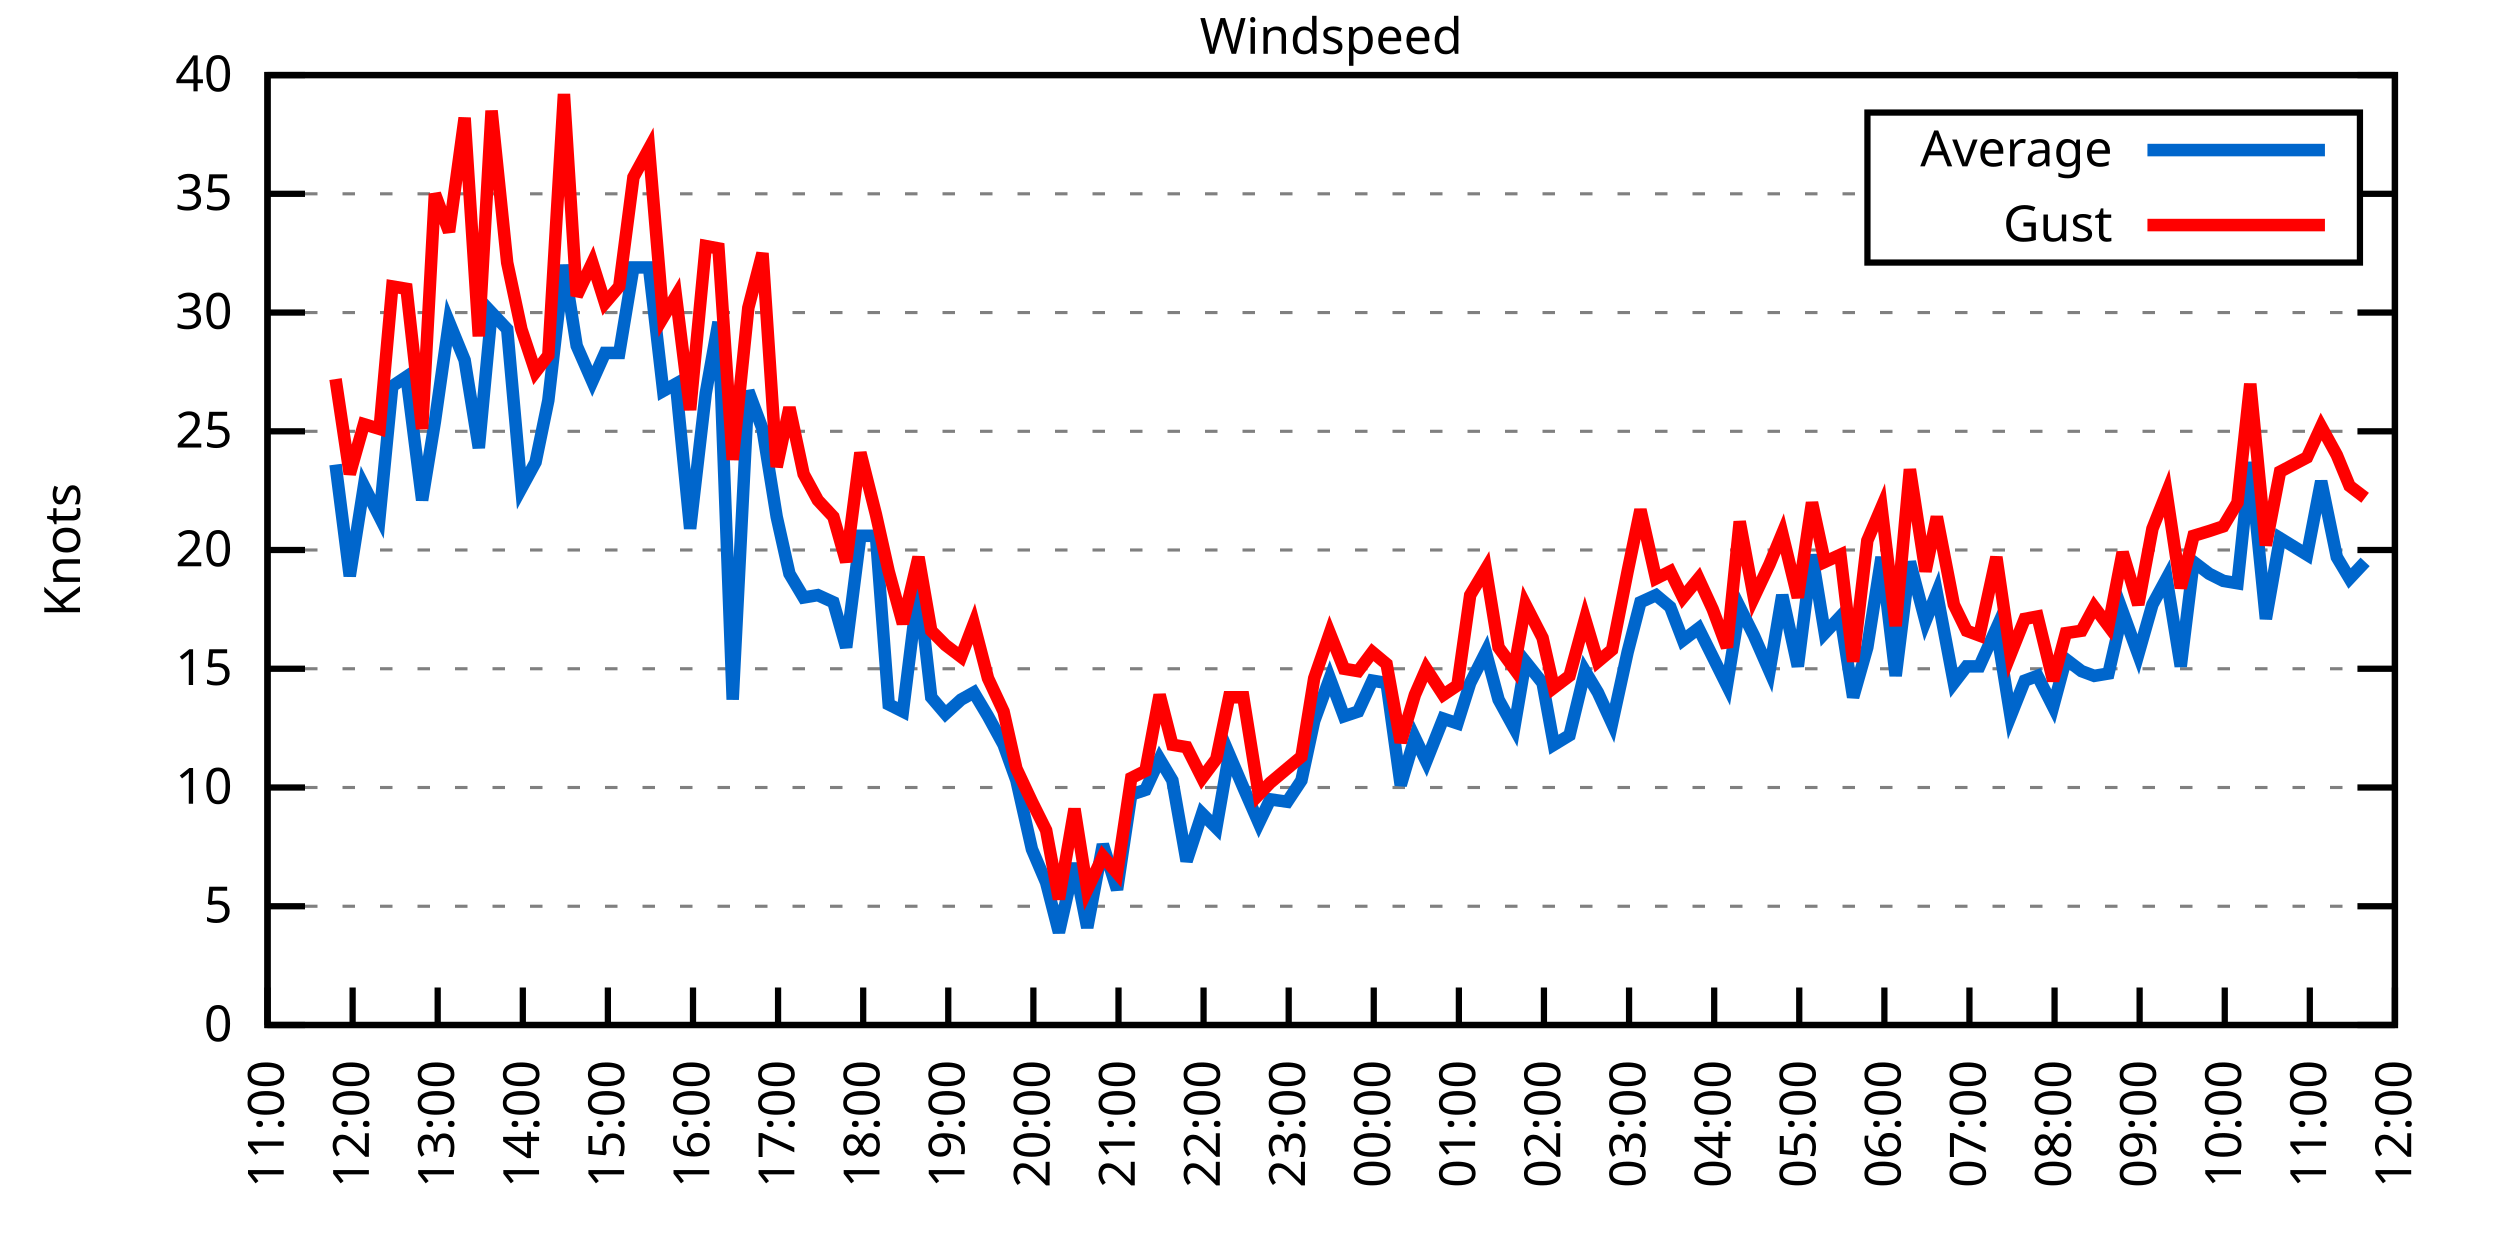
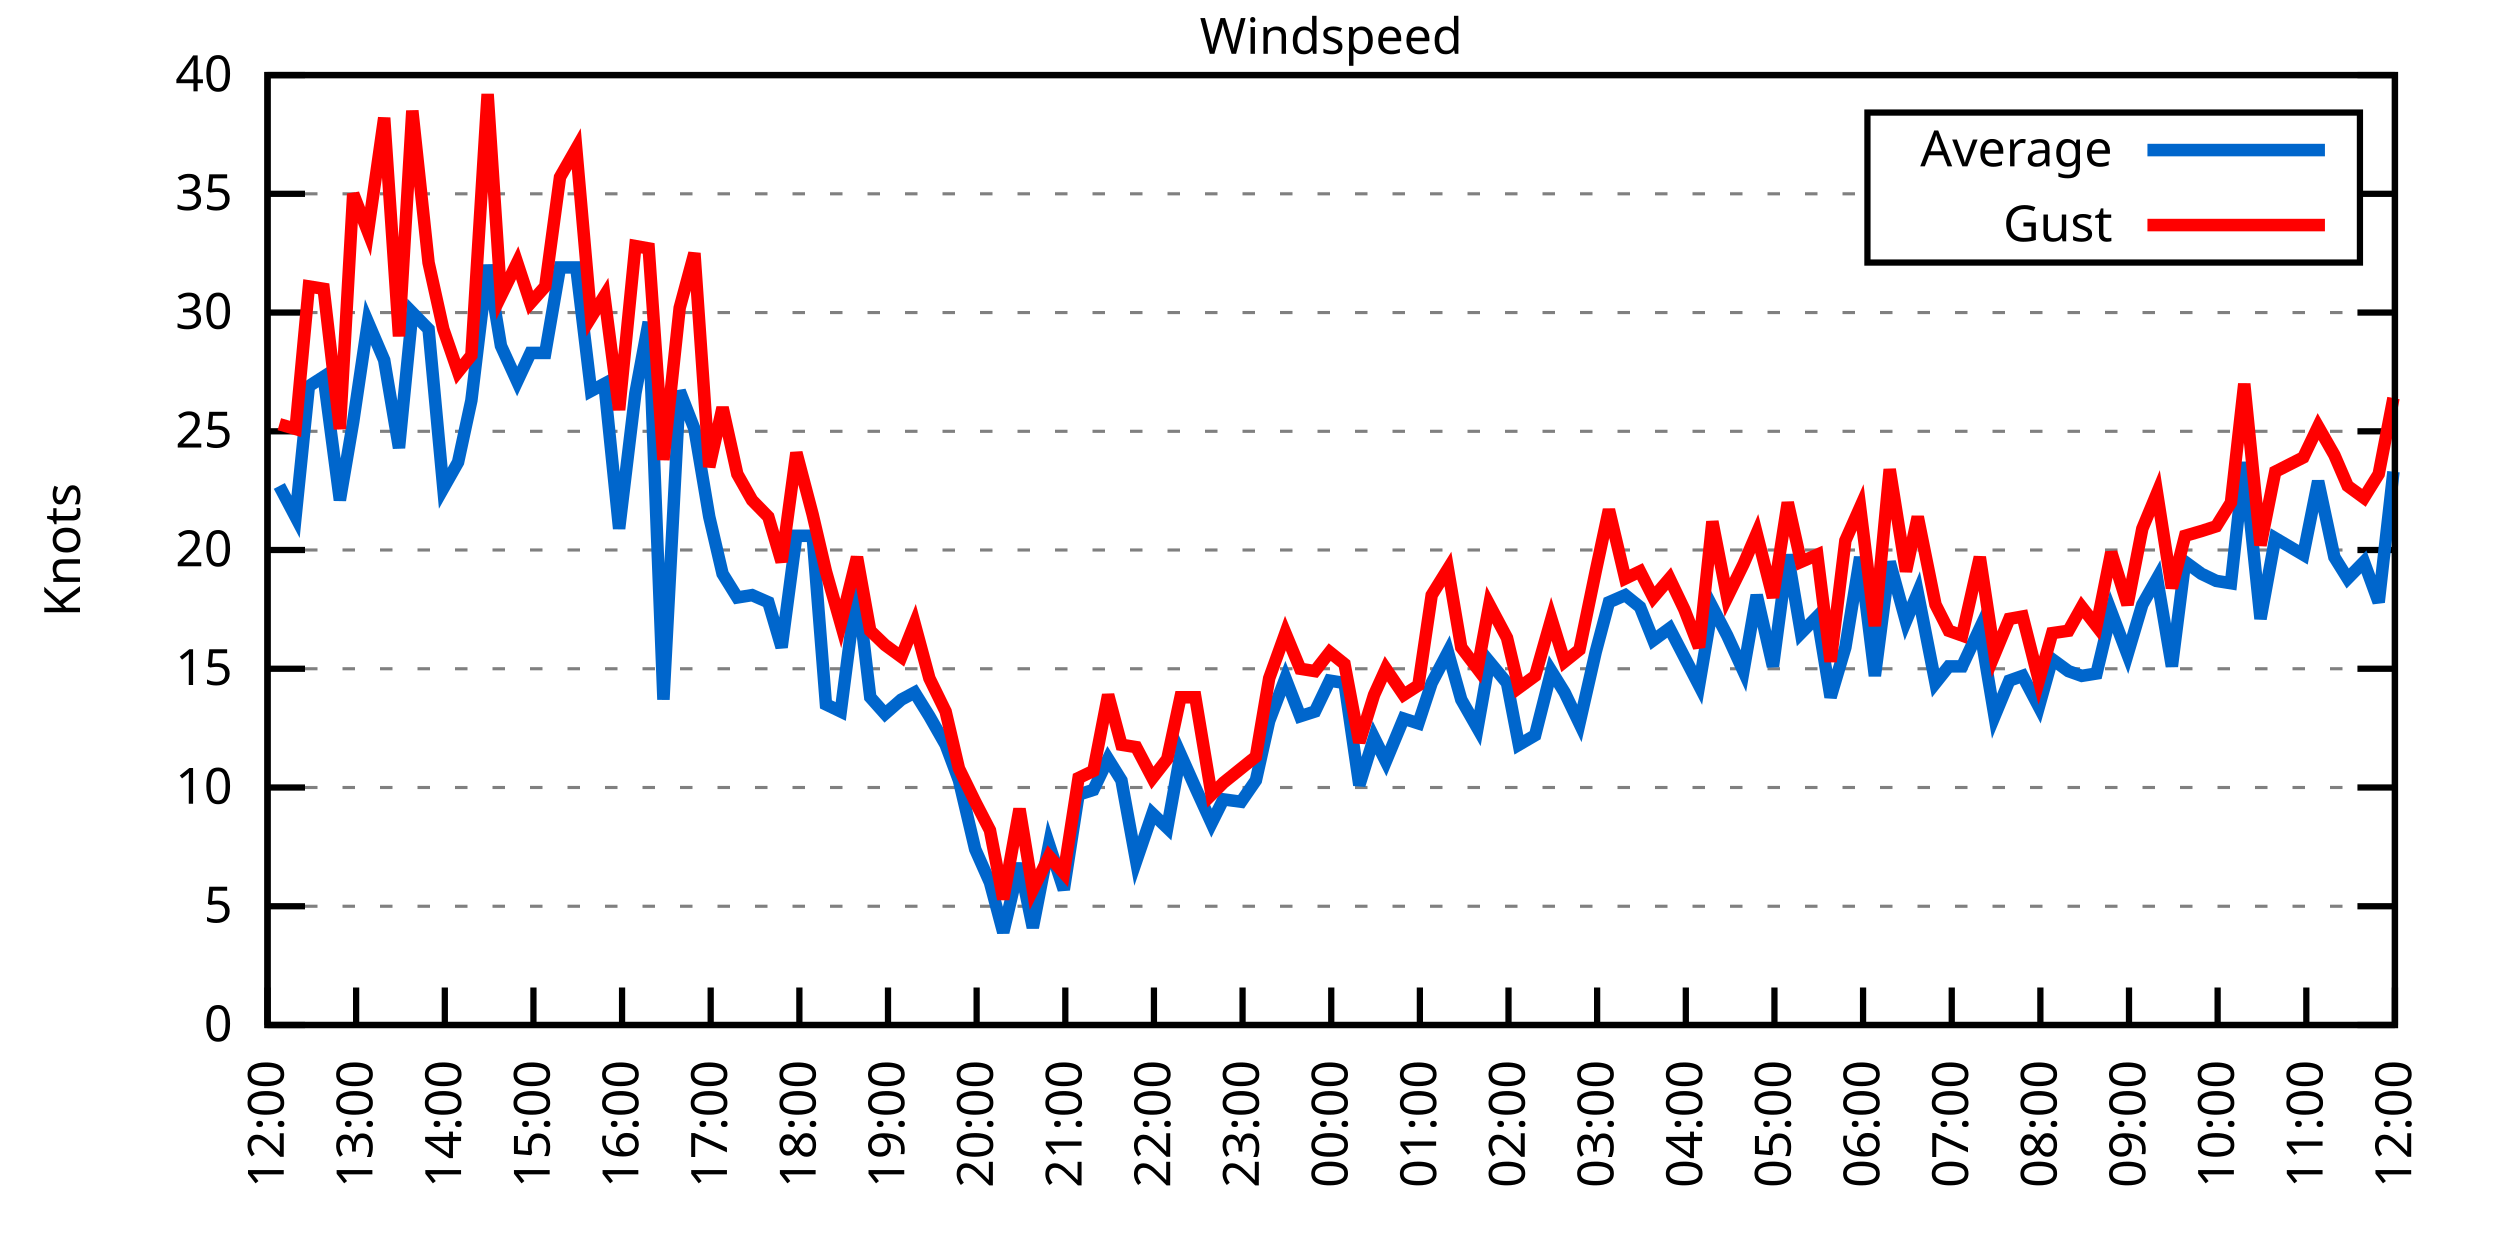
<svg xmlns="http://www.w3.org/2000/svg" xmlns:xlink="http://www.w3.org/1999/xlink" width="400" height="200" viewBox="0 0 400 200">
  <g id="gnuplot_canvas">
    <rect x="0" y="0" width="400" height="200" fill="none" />
    <defs>
      <circle id="gpDot" r="0.5" stroke-width="0.5" stroke="currentColor" />
      <path id="gpPt0" stroke-width="0.333" stroke="currentColor" d="M-1,0 h2 M0,-1 v2" />
      <path id="gpPt1" stroke-width="0.333" stroke="currentColor" d="M-1,-1 L1,1 M1,-1 L-1,1" />
      <path id="gpPt2" stroke-width="0.333" stroke="currentColor" d="M-1,0 L1,0 M0,-1 L0,1 M-1,-1 L1,1 M-1,1 L1,-1" />
      <rect id="gpPt3" stroke-width="0.333" stroke="currentColor" x="-1" y="-1" width="2" height="2" />
      <rect id="gpPt4" stroke-width="0.333" stroke="currentColor" fill="currentColor" x="-1" y="-1" width="2" height="2" />
      <circle id="gpPt5" stroke-width="0.333" stroke="currentColor" cx="0" cy="0" r="1" />
      <use xlink:href="#gpPt5" id="gpPt6" fill="currentColor" stroke="none" />
      <path id="gpPt7" stroke-width="0.333" stroke="currentColor" d="M0,-1.33 L-1.33,0.67 L1.33,0.67 z" />
      <use xlink:href="#gpPt7" id="gpPt8" fill="currentColor" stroke="none" />
      <use xlink:href="#gpPt7" id="gpPt9" stroke="currentColor" transform="rotate(180)" />
      <use xlink:href="#gpPt9" id="gpPt10" fill="currentColor" stroke="none" />
      <use xlink:href="#gpPt3" id="gpPt11" stroke="currentColor" transform="rotate(45)" />
      <use xlink:href="#gpPt11" id="gpPt12" fill="currentColor" stroke="none" />
      <path id="gpPt13" stroke-width="0.333" stroke="currentColor" d="M0,1.330 L1.265,0.411 L0.782,-1.067 L-0.782,-1.076 L-1.265,0.411 z" />
      <use xlink:href="#gpPt13" id="gpPt14" fill="currentColor" stroke="none" />
      <filter id="textbox" filterUnits="objectBoundingBox" x="0" y="0" height="1" width="1">
        <feFlood flood-color="white" flood-opacity="1" result="bgnd" />
        <feComposite in="SourceGraphic" in2="bgnd" operator="atop" />
      </filter>
      <filter id="greybox" filterUnits="objectBoundingBox" x="0" y="0" height="1" width="1">
        <feFlood flood-color="lightgrey" flood-opacity="1" result="grey" />
        <feComposite in="SourceGraphic" in2="grey" operator="atop" />
      </filter>
    </defs>
    <g fill="none" color="white" stroke="currentColor" stroke-width="1.00" stroke-linecap="butt" stroke-linejoin="miter">
</g>
    <g fill="none" color="black" stroke="currentColor" stroke-width="1.00" stroke-linecap="butt" stroke-linejoin="miter">
      <g stroke="none" shape-rendering="crispEdges">
        <polygon fill="rgb(255, 255, 255)" points="42.80,164.00 383.18,164.00 383.18,12.02 42.80,12.02 " />
      </g>
    </g>
    <g fill="none" color="black" stroke="currentColor" stroke-width="1.00" stroke-linecap="butt" stroke-linejoin="miter">
</g>
    <g fill="none" color="black" stroke="black" stroke-width="0.50" stroke-linecap="butt" stroke-linejoin="miter">
</g>
    <g fill="none" color="gray" stroke="currentColor" stroke-width="0.50" stroke-linecap="butt" stroke-linejoin="miter">
      <path stroke="gray" stroke-dasharray="2,4" class="gridline" d="M42.80,164.00 L383.19,164.00  " />
    </g>
    <g fill="none" color="gray" stroke="gray" stroke-width="1.00" stroke-linecap="butt" stroke-linejoin="miter">
</g>
    <g fill="none" color="black" stroke="currentColor" stroke-width="1.00" stroke-linecap="butt" stroke-linejoin="miter">
      <path stroke="black" d="M42.80,164.00 L48.80,164.00 M383.19,164.00 L377.19,164.00  " />
      <g transform="translate(37.20,166.60)" stroke="none" fill="black" font-family="Sans" font-size="8.00" text-anchor="end">
        <text>
          <tspan font-family="Sans"> 0</tspan>
        </text>
      </g>
    </g>
    <g fill="none" color="black" stroke="currentColor" stroke-width="1.00" stroke-linecap="butt" stroke-linejoin="miter">
</g>
    <g fill="none" color="black" stroke="black" stroke-width="0.50" stroke-linecap="butt" stroke-linejoin="miter">
</g>
    <g fill="none" color="gray" stroke="currentColor" stroke-width="0.50" stroke-linecap="butt" stroke-linejoin="miter">
      <path stroke="gray" stroke-dasharray="2,4" class="gridline" d="M42.80,145.00 L383.19,145.00  " />
    </g>
    <g fill="none" color="gray" stroke="gray" stroke-width="1.00" stroke-linecap="butt" stroke-linejoin="miter">
</g>
    <g fill="none" color="black" stroke="currentColor" stroke-width="1.00" stroke-linecap="butt" stroke-linejoin="miter">
      <path stroke="black" d="M42.80,145.00 L48.80,145.00 M383.19,145.00 L377.19,145.00  " />
      <g transform="translate(37.20,147.60)" stroke="none" fill="black" font-family="Sans" font-size="8.00" text-anchor="end">
        <text>
          <tspan font-family="Sans"> 5</tspan>
        </text>
      </g>
    </g>
    <g fill="none" color="black" stroke="currentColor" stroke-width="1.00" stroke-linecap="butt" stroke-linejoin="miter">
</g>
    <g fill="none" color="black" stroke="black" stroke-width="0.50" stroke-linecap="butt" stroke-linejoin="miter">
</g>
    <g fill="none" color="gray" stroke="currentColor" stroke-width="0.50" stroke-linecap="butt" stroke-linejoin="miter">
      <path stroke="gray" stroke-dasharray="2,4" class="gridline" d="M42.80,126.00 L383.19,126.00  " />
    </g>
    <g fill="none" color="gray" stroke="gray" stroke-width="1.00" stroke-linecap="butt" stroke-linejoin="miter">
</g>
    <g fill="none" color="black" stroke="currentColor" stroke-width="1.00" stroke-linecap="butt" stroke-linejoin="miter">
      <path stroke="black" d="M42.80,126.00 L48.80,126.00 M383.19,126.00 L377.19,126.00  " />
      <g transform="translate(37.20,128.60)" stroke="none" fill="black" font-family="Sans" font-size="8.00" text-anchor="end">
        <text>
          <tspan font-family="Sans"> 10</tspan>
        </text>
      </g>
    </g>
    <g fill="none" color="black" stroke="currentColor" stroke-width="1.00" stroke-linecap="butt" stroke-linejoin="miter">
</g>
    <g fill="none" color="black" stroke="black" stroke-width="0.50" stroke-linecap="butt" stroke-linejoin="miter">
</g>
    <g fill="none" color="gray" stroke="currentColor" stroke-width="0.50" stroke-linecap="butt" stroke-linejoin="miter">
      <path stroke="gray" stroke-dasharray="2,4" class="gridline" d="M42.80,107.00 L383.19,107.00  " />
    </g>
    <g fill="none" color="gray" stroke="gray" stroke-width="1.00" stroke-linecap="butt" stroke-linejoin="miter">
</g>
    <g fill="none" color="black" stroke="currentColor" stroke-width="1.00" stroke-linecap="butt" stroke-linejoin="miter">
      <path stroke="black" d="M42.80,107.00 L48.80,107.00 M383.19,107.00 L377.19,107.00  " />
      <g transform="translate(37.20,109.60)" stroke="none" fill="black" font-family="Sans" font-size="8.00" text-anchor="end">
        <text>
          <tspan font-family="Sans"> 15</tspan>
        </text>
      </g>
    </g>
    <g fill="none" color="black" stroke="currentColor" stroke-width="1.00" stroke-linecap="butt" stroke-linejoin="miter">
</g>
    <g fill="none" color="black" stroke="black" stroke-width="0.50" stroke-linecap="butt" stroke-linejoin="miter">
</g>
    <g fill="none" color="gray" stroke="currentColor" stroke-width="0.50" stroke-linecap="butt" stroke-linejoin="miter">
      <path stroke="gray" stroke-dasharray="2,4" class="gridline" d="M42.80,88.00 L383.19,88.00  " />
    </g>
    <g fill="none" color="gray" stroke="gray" stroke-width="1.00" stroke-linecap="butt" stroke-linejoin="miter">
</g>
    <g fill="none" color="black" stroke="currentColor" stroke-width="1.00" stroke-linecap="butt" stroke-linejoin="miter">
      <path stroke="black" d="M42.80,88.00 L48.80,88.00 M383.19,88.00 L377.19,88.00  " />
      <g transform="translate(37.20,90.60)" stroke="none" fill="black" font-family="Sans" font-size="8.00" text-anchor="end">
        <text>
          <tspan font-family="Sans"> 20</tspan>
        </text>
      </g>
    </g>
    <g fill="none" color="black" stroke="currentColor" stroke-width="1.00" stroke-linecap="butt" stroke-linejoin="miter">
</g>
    <g fill="none" color="black" stroke="black" stroke-width="0.50" stroke-linecap="butt" stroke-linejoin="miter">
</g>
    <g fill="none" color="gray" stroke="currentColor" stroke-width="0.50" stroke-linecap="butt" stroke-linejoin="miter">
      <path stroke="gray" stroke-dasharray="2,4" class="gridline" d="M42.80,69.01 L383.19,69.01  " />
    </g>
    <g fill="none" color="gray" stroke="gray" stroke-width="1.00" stroke-linecap="butt" stroke-linejoin="miter">
</g>
    <g fill="none" color="black" stroke="currentColor" stroke-width="1.00" stroke-linecap="butt" stroke-linejoin="miter">
      <path stroke="black" d="M42.80,69.01 L48.80,69.01 M383.19,69.01 L377.19,69.01  " />
      <g transform="translate(37.20,71.61)" stroke="none" fill="black" font-family="Sans" font-size="8.00" text-anchor="end">
        <text>
          <tspan font-family="Sans"> 25</tspan>
        </text>
      </g>
    </g>
    <g fill="none" color="black" stroke="currentColor" stroke-width="1.00" stroke-linecap="butt" stroke-linejoin="miter">
</g>
    <g fill="none" color="black" stroke="black" stroke-width="0.50" stroke-linecap="butt" stroke-linejoin="miter">
</g>
    <g fill="none" color="gray" stroke="currentColor" stroke-width="0.50" stroke-linecap="butt" stroke-linejoin="miter">
      <path stroke="gray" stroke-dasharray="2,4" class="gridline" d="M42.80,50.01 L383.19,50.01  " />
    </g>
    <g fill="none" color="gray" stroke="gray" stroke-width="1.00" stroke-linecap="butt" stroke-linejoin="miter">
</g>
    <g fill="none" color="black" stroke="currentColor" stroke-width="1.00" stroke-linecap="butt" stroke-linejoin="miter">
      <path stroke="black" d="M42.80,50.01 L48.80,50.01 M383.19,50.01 L377.19,50.01  " />
      <g transform="translate(37.20,52.61)" stroke="none" fill="black" font-family="Sans" font-size="8.00" text-anchor="end">
        <text>
          <tspan font-family="Sans"> 30</tspan>
        </text>
      </g>
    </g>
    <g fill="none" color="black" stroke="currentColor" stroke-width="1.00" stroke-linecap="butt" stroke-linejoin="miter">
</g>
    <g fill="none" color="black" stroke="black" stroke-width="0.50" stroke-linecap="butt" stroke-linejoin="miter">
</g>
    <g fill="none" color="gray" stroke="currentColor" stroke-width="0.50" stroke-linecap="butt" stroke-linejoin="miter">
      <path stroke="gray" stroke-dasharray="2,4" class="gridline" d="M42.80,31.01 L298.79,31.01 M377.59,31.01 L383.19,31.01  " />
    </g>
    <g fill="none" color="gray" stroke="gray" stroke-width="1.00" stroke-linecap="butt" stroke-linejoin="miter">
</g>
    <g fill="none" color="black" stroke="currentColor" stroke-width="1.00" stroke-linecap="butt" stroke-linejoin="miter">
      <path stroke="black" d="M42.80,31.01 L48.80,31.01 M383.19,31.01 L377.19,31.01  " />
      <g transform="translate(37.20,33.61)" stroke="none" fill="black" font-family="Sans" font-size="8.00" text-anchor="end">
        <text>
          <tspan font-family="Sans"> 35</tspan>
        </text>
      </g>
    </g>
    <g fill="none" color="black" stroke="currentColor" stroke-width="1.00" stroke-linecap="butt" stroke-linejoin="miter">
</g>
    <g fill="none" color="black" stroke="black" stroke-width="0.50" stroke-linecap="butt" stroke-linejoin="miter">
</g>
    <g fill="none" color="gray" stroke="currentColor" stroke-width="0.50" stroke-linecap="butt" stroke-linejoin="miter">
      <path stroke="gray" stroke-dasharray="2,4" class="gridline" d="M42.80,12.01 L383.19,12.01  " />
    </g>
    <g fill="none" color="gray" stroke="gray" stroke-width="1.00" stroke-linecap="butt" stroke-linejoin="miter">
</g>
    <g fill="none" color="black" stroke="currentColor" stroke-width="1.00" stroke-linecap="butt" stroke-linejoin="miter">
      <path stroke="black" d="M42.80,12.01 L48.80,12.01 M383.19,12.01 L377.19,12.01  " />
      <g transform="translate(37.20,14.61)" stroke="none" fill="black" font-family="Sans" font-size="8.00" text-anchor="end">
        <text>
          <tspan font-family="Sans"> 40</tspan>
        </text>
      </g>
    </g>
    <g fill="none" color="black" stroke="currentColor" stroke-width="1.00" stroke-linecap="butt" stroke-linejoin="miter">
      <path stroke="black" d="M42.80,164.00 L42.80,158.00  " />
      <g transform="translate(45.40,169.60) rotate(270.00)" stroke="none" fill="black" font-family="Sans" font-size="8.00" text-anchor="end">
        <text>
-           <tspan font-family="Sans">11:00</tspan>
-         </text>
-       </g>
-     </g>
-     <g fill="none" color="black" stroke="currentColor" stroke-width="1.00" stroke-linecap="butt" stroke-linejoin="miter">
-       <path stroke="black" d="M56.42,164.00 L56.42,158.00  " />
-       <g transform="translate(59.02,169.60) rotate(270.00)" stroke="none" fill="black" font-family="Sans" font-size="8.00" text-anchor="end">
-         <text>
          <tspan font-family="Sans">12:00</tspan>
        </text>
      </g>
    </g>
    <g fill="none" color="black" stroke="currentColor" stroke-width="1.00" stroke-linecap="butt" stroke-linejoin="miter">
-       <path stroke="black" d="M70.03,164.00 L70.03,158.00  " />
-       <g transform="translate(72.63,169.60) rotate(270.00)" stroke="none" fill="black" font-family="Sans" font-size="8.00" text-anchor="end">
+       <path stroke="black" d="M56.98,164.00 L56.98,158.00  " />
+       <g transform="translate(59.58,169.60) rotate(270.00)" stroke="none" fill="black" font-family="Sans" font-size="8.00" text-anchor="end">
        <text>
          <tspan font-family="Sans">13:00</tspan>
        </text>
      </g>
    </g>
    <g fill="none" color="black" stroke="currentColor" stroke-width="1.00" stroke-linecap="butt" stroke-linejoin="miter">
-       <path stroke="black" d="M83.65,164.00 L83.65,158.00  " />
-       <g transform="translate(86.25,169.60) rotate(270.00)" stroke="none" fill="black" font-family="Sans" font-size="8.00" text-anchor="end">
+       <path stroke="black" d="M71.17,164.00 L71.17,158.00  " />
+       <g transform="translate(73.77,169.60) rotate(270.00)" stroke="none" fill="black" font-family="Sans" font-size="8.00" text-anchor="end">
        <text>
          <tspan font-family="Sans">14:00</tspan>
        </text>
      </g>
    </g>
    <g fill="none" color="black" stroke="currentColor" stroke-width="1.00" stroke-linecap="butt" stroke-linejoin="miter">
-       <path stroke="black" d="M97.26,164.00 L97.26,158.00  " />
-       <g transform="translate(99.86,169.60) rotate(270.00)" stroke="none" fill="black" font-family="Sans" font-size="8.00" text-anchor="end">
+       <path stroke="black" d="M85.35,164.00 L85.35,158.00  " />
+       <g transform="translate(87.95,169.60) rotate(270.00)" stroke="none" fill="black" font-family="Sans" font-size="8.00" text-anchor="end">
        <text>
          <tspan font-family="Sans">15:00</tspan>
        </text>
      </g>
    </g>
    <g fill="none" color="black" stroke="currentColor" stroke-width="1.00" stroke-linecap="butt" stroke-linejoin="miter">
-       <path stroke="black" d="M110.88,164.00 L110.88,158.00  " />
-       <g transform="translate(113.48,169.60) rotate(270.00)" stroke="none" fill="black" font-family="Sans" font-size="8.00" text-anchor="end">
+       <path stroke="black" d="M99.53,164.00 L99.53,158.00  " />
+       <g transform="translate(102.13,169.60) rotate(270.00)" stroke="none" fill="black" font-family="Sans" font-size="8.00" text-anchor="end">
        <text>
          <tspan font-family="Sans">16:00</tspan>
        </text>
      </g>
    </g>
    <g fill="none" color="black" stroke="currentColor" stroke-width="1.00" stroke-linecap="butt" stroke-linejoin="miter">
-       <path stroke="black" d="M124.49,164.00 L124.49,158.00  " />
-       <g transform="translate(127.09,169.60) rotate(270.00)" stroke="none" fill="black" font-family="Sans" font-size="8.00" text-anchor="end">
+       <path stroke="black" d="M113.71,164.00 L113.71,158.00  " />
+       <g transform="translate(116.31,169.60) rotate(270.00)" stroke="none" fill="black" font-family="Sans" font-size="8.00" text-anchor="end">
        <text>
          <tspan font-family="Sans">17:00</tspan>
        </text>
      </g>
    </g>
    <g fill="none" color="black" stroke="currentColor" stroke-width="1.00" stroke-linecap="butt" stroke-linejoin="miter">
-       <path stroke="black" d="M138.11,164.00 L138.11,158.00  " />
-       <g transform="translate(140.71,169.60) rotate(270.00)" stroke="none" fill="black" font-family="Sans" font-size="8.00" text-anchor="end">
+       <path stroke="black" d="M127.90,164.00 L127.90,158.00  " />
+       <g transform="translate(130.50,169.60) rotate(270.00)" stroke="none" fill="black" font-family="Sans" font-size="8.00" text-anchor="end">
        <text>
          <tspan font-family="Sans">18:00</tspan>
        </text>
      </g>
    </g>
    <g fill="none" color="black" stroke="currentColor" stroke-width="1.00" stroke-linecap="butt" stroke-linejoin="miter">
-       <path stroke="black" d="M151.72,164.00 L151.72,158.00  " />
-       <g transform="translate(154.32,169.60) rotate(270.00)" stroke="none" fill="black" font-family="Sans" font-size="8.00" text-anchor="end">
+       <path stroke="black" d="M142.08,164.00 L142.08,158.00  " />
+       <g transform="translate(144.68,169.60) rotate(270.00)" stroke="none" fill="black" font-family="Sans" font-size="8.00" text-anchor="end">
        <text>
          <tspan font-family="Sans">19:00</tspan>
        </text>
      </g>
    </g>
    <g fill="none" color="black" stroke="currentColor" stroke-width="1.00" stroke-linecap="butt" stroke-linejoin="miter">
-       <path stroke="black" d="M165.34,164.00 L165.34,158.00  " />
-       <g transform="translate(167.94,169.60) rotate(270.00)" stroke="none" fill="black" font-family="Sans" font-size="8.00" text-anchor="end">
+       <path stroke="black" d="M156.26,164.00 L156.26,158.00  " />
+       <g transform="translate(158.86,169.60) rotate(270.00)" stroke="none" fill="black" font-family="Sans" font-size="8.00" text-anchor="end">
        <text>
          <tspan font-family="Sans">20:00</tspan>
        </text>
      </g>
    </g>
    <g fill="none" color="black" stroke="currentColor" stroke-width="1.00" stroke-linecap="butt" stroke-linejoin="miter">
-       <path stroke="black" d="M178.96,164.00 L178.96,158.00  " />
-       <g transform="translate(181.56,169.60) rotate(270.00)" stroke="none" fill="black" font-family="Sans" font-size="8.00" text-anchor="end">
+       <path stroke="black" d="M170.45,164.00 L170.45,158.00  " />
+       <g transform="translate(173.05,169.60) rotate(270.00)" stroke="none" fill="black" font-family="Sans" font-size="8.00" text-anchor="end">
        <text>
          <tspan font-family="Sans">21:00</tspan>
        </text>
      </g>
    </g>
    <g fill="none" color="black" stroke="currentColor" stroke-width="1.00" stroke-linecap="butt" stroke-linejoin="miter">
-       <path stroke="black" d="M192.57,164.00 L192.57,158.00  " />
-       <g transform="translate(195.17,169.60) rotate(270.00)" stroke="none" fill="black" font-family="Sans" font-size="8.00" text-anchor="end">
+       <path stroke="black" d="M184.63,164.00 L184.63,158.00  " />
+       <g transform="translate(187.23,169.60) rotate(270.00)" stroke="none" fill="black" font-family="Sans" font-size="8.00" text-anchor="end">
        <text>
          <tspan font-family="Sans">22:00</tspan>
        </text>
      </g>
    </g>
    <g fill="none" color="black" stroke="currentColor" stroke-width="1.00" stroke-linecap="butt" stroke-linejoin="miter">
-       <path stroke="black" d="M206.19,164.00 L206.19,158.00  " />
-       <g transform="translate(208.79,169.60) rotate(270.00)" stroke="none" fill="black" font-family="Sans" font-size="8.00" text-anchor="end">
+       <path stroke="black" d="M198.81,164.00 L198.81,158.00  " />
+       <g transform="translate(201.41,169.60) rotate(270.00)" stroke="none" fill="black" font-family="Sans" font-size="8.00" text-anchor="end">
        <text>
          <tspan font-family="Sans">23:00</tspan>
        </text>
      </g>
    </g>
    <g fill="none" color="black" stroke="currentColor" stroke-width="1.00" stroke-linecap="butt" stroke-linejoin="miter">
-       <path stroke="black" d="M219.80,164.00 L219.80,158.00  " />
-       <g transform="translate(222.40,169.60) rotate(270.00)" stroke="none" fill="black" font-family="Sans" font-size="8.00" text-anchor="end">
+       <path stroke="black" d="M213.00,164.00 L213.00,158.00  " />
+       <g transform="translate(215.60,169.60) rotate(270.00)" stroke="none" fill="black" font-family="Sans" font-size="8.00" text-anchor="end">
        <text>
          <tspan font-family="Sans">00:00</tspan>
        </text>
      </g>
    </g>
    <g fill="none" color="black" stroke="currentColor" stroke-width="1.00" stroke-linecap="butt" stroke-linejoin="miter">
-       <path stroke="black" d="M233.42,164.00 L233.42,158.00  " />
-       <g transform="translate(236.02,169.60) rotate(270.00)" stroke="none" fill="black" font-family="Sans" font-size="8.00" text-anchor="end">
+       <path stroke="black" d="M227.18,164.00 L227.18,158.00  " />
+       <g transform="translate(229.78,169.60) rotate(270.00)" stroke="none" fill="black" font-family="Sans" font-size="8.00" text-anchor="end">
        <text>
          <tspan font-family="Sans">01:00</tspan>
        </text>
      </g>
    </g>
    <g fill="none" color="black" stroke="currentColor" stroke-width="1.00" stroke-linecap="butt" stroke-linejoin="miter">
-       <path stroke="black" d="M247.03,164.00 L247.03,158.00  " />
-       <g transform="translate(249.63,169.60) rotate(270.00)" stroke="none" fill="black" font-family="Sans" font-size="8.00" text-anchor="end">
+       <path stroke="black" d="M241.36,164.00 L241.36,158.00  " />
+       <g transform="translate(243.96,169.60) rotate(270.00)" stroke="none" fill="black" font-family="Sans" font-size="8.00" text-anchor="end">
        <text>
          <tspan font-family="Sans">02:00</tspan>
        </text>
      </g>
    </g>
    <g fill="none" color="black" stroke="currentColor" stroke-width="1.00" stroke-linecap="butt" stroke-linejoin="miter">
-       <path stroke="black" d="M260.65,164.00 L260.65,158.00  " />
-       <g transform="translate(263.25,169.60) rotate(270.00)" stroke="none" fill="black" font-family="Sans" font-size="8.00" text-anchor="end">
+       <path stroke="black" d="M255.54,164.00 L255.54,158.00  " />
+       <g transform="translate(258.14,169.60) rotate(270.00)" stroke="none" fill="black" font-family="Sans" font-size="8.00" text-anchor="end">
        <text>
          <tspan font-family="Sans">03:00</tspan>
        </text>
      </g>
    </g>
    <g fill="none" color="black" stroke="currentColor" stroke-width="1.00" stroke-linecap="butt" stroke-linejoin="miter">
-       <path stroke="black" d="M274.27,164.00 L274.27,158.00  " />
-       <g transform="translate(276.87,169.60) rotate(270.00)" stroke="none" fill="black" font-family="Sans" font-size="8.00" text-anchor="end">
+       <path stroke="black" d="M269.73,164.00 L269.73,158.00  " />
+       <g transform="translate(272.33,169.60) rotate(270.00)" stroke="none" fill="black" font-family="Sans" font-size="8.00" text-anchor="end">
        <text>
          <tspan font-family="Sans">04:00</tspan>
        </text>
      </g>
    </g>
    <g fill="none" color="black" stroke="currentColor" stroke-width="1.00" stroke-linecap="butt" stroke-linejoin="miter">
-       <path stroke="black" d="M287.88,164.00 L287.88,158.00  " />
-       <g transform="translate(290.48,169.60) rotate(270.00)" stroke="none" fill="black" font-family="Sans" font-size="8.00" text-anchor="end">
+       <path stroke="black" d="M283.91,164.00 L283.91,158.00  " />
+       <g transform="translate(286.51,169.60) rotate(270.00)" stroke="none" fill="black" font-family="Sans" font-size="8.00" text-anchor="end">
        <text>
          <tspan font-family="Sans">05:00</tspan>
        </text>
      </g>
    </g>
    <g fill="none" color="black" stroke="currentColor" stroke-width="1.00" stroke-linecap="butt" stroke-linejoin="miter">
-       <path stroke="black" d="M301.50,164.00 L301.50,158.00  " />
-       <g transform="translate(304.10,169.60) rotate(270.00)" stroke="none" fill="black" font-family="Sans" font-size="8.00" text-anchor="end">
+       <path stroke="black" d="M298.09,164.00 L298.09,158.00  " />
+       <g transform="translate(300.69,169.60) rotate(270.00)" stroke="none" fill="black" font-family="Sans" font-size="8.00" text-anchor="end">
        <text>
          <tspan font-family="Sans">06:00</tspan>
        </text>
      </g>
    </g>
    <g fill="none" color="black" stroke="currentColor" stroke-width="1.00" stroke-linecap="butt" stroke-linejoin="miter">
-       <path stroke="black" d="M315.11,164.00 L315.11,158.00  " />
-       <g transform="translate(317.71,169.60) rotate(270.00)" stroke="none" fill="black" font-family="Sans" font-size="8.00" text-anchor="end">
+       <path stroke="black" d="M312.28,164.00 L312.28,158.00  " />
+       <g transform="translate(314.88,169.60) rotate(270.00)" stroke="none" fill="black" font-family="Sans" font-size="8.00" text-anchor="end">
        <text>
          <tspan font-family="Sans">07:00</tspan>
        </text>
      </g>
    </g>
    <g fill="none" color="black" stroke="currentColor" stroke-width="1.00" stroke-linecap="butt" stroke-linejoin="miter">
-       <path stroke="black" d="M328.73,164.00 L328.73,158.00  " />
-       <g transform="translate(331.33,169.60) rotate(270.00)" stroke="none" fill="black" font-family="Sans" font-size="8.00" text-anchor="end">
+       <path stroke="black" d="M326.46,164.00 L326.46,158.00  " />
+       <g transform="translate(329.06,169.60) rotate(270.00)" stroke="none" fill="black" font-family="Sans" font-size="8.00" text-anchor="end">
        <text>
          <tspan font-family="Sans">08:00</tspan>
        </text>
      </g>
    </g>
    <g fill="none" color="black" stroke="currentColor" stroke-width="1.00" stroke-linecap="butt" stroke-linejoin="miter">
-       <path stroke="black" d="M342.34,164.00 L342.34,158.00  " />
-       <g transform="translate(344.94,169.60) rotate(270.00)" stroke="none" fill="black" font-family="Sans" font-size="8.00" text-anchor="end">
+       <path stroke="black" d="M340.64,164.00 L340.64,158.00  " />
+       <g transform="translate(343.24,169.60) rotate(270.00)" stroke="none" fill="black" font-family="Sans" font-size="8.00" text-anchor="end">
        <text>
          <tspan font-family="Sans">09:00</tspan>
        </text>
      </g>
    </g>
    <g fill="none" color="black" stroke="currentColor" stroke-width="1.00" stroke-linecap="butt" stroke-linejoin="miter">
-       <path stroke="black" d="M355.96,164.00 L355.96,158.00  " />
-       <g transform="translate(358.56,169.60) rotate(270.00)" stroke="none" fill="black" font-family="Sans" font-size="8.00" text-anchor="end">
+       <path stroke="black" d="M354.82,164.00 L354.82,158.00  " />
+       <g transform="translate(357.42,169.60) rotate(270.00)" stroke="none" fill="black" font-family="Sans" font-size="8.00" text-anchor="end">
        <text>
          <tspan font-family="Sans">10:00</tspan>
        </text>
      </g>
    </g>
    <g fill="none" color="black" stroke="currentColor" stroke-width="1.00" stroke-linecap="butt" stroke-linejoin="miter">
-       <path stroke="black" d="M369.57,164.00 L369.57,158.00  " />
-       <g transform="translate(372.17,169.60) rotate(270.00)" stroke="none" fill="black" font-family="Sans" font-size="8.00" text-anchor="end">
+       <path stroke="black" d="M369.01,164.00 L369.01,158.00  " />
+       <g transform="translate(371.61,169.60) rotate(270.00)" stroke="none" fill="black" font-family="Sans" font-size="8.00" text-anchor="end">
        <text>
          <tspan font-family="Sans">11:00</tspan>
        </text>
      </g>
    </g>
    <g fill="none" color="black" stroke="currentColor" stroke-width="1.00" stroke-linecap="butt" stroke-linejoin="miter">
      <path stroke="black" d="M383.19,164.00 L383.19,158.00  " />
      <g transform="translate(385.79,169.60) rotate(270.00)" stroke="none" fill="black" font-family="Sans" font-size="8.00" text-anchor="end">
        <text>
          <tspan font-family="Sans">12:00</tspan>
        </text>
      </g>
    </g>
    <g fill="none" color="black" stroke="currentColor" stroke-width="1.00" stroke-linecap="butt" stroke-linejoin="miter">
</g>
    <g fill="none" color="black" stroke="currentColor" stroke-width="1.00" stroke-linecap="butt" stroke-linejoin="miter">
      <path stroke="black" d="M42.80,12.01 L42.80,164.00 L383.19,164.00 L383.19,12.01 L42.80,12.01 Z  " />
    </g>
    <g fill="none" color="black" stroke="currentColor" stroke-width="1.00" stroke-linecap="butt" stroke-linejoin="miter">
</g>
    <g fill="none" color="black" stroke="currentColor" stroke-width="1.00" stroke-linecap="butt" stroke-linejoin="miter">
      <path stroke="black" d="M298.79,42.01 L298.79,18.01 L377.59,18.01 L377.59,42.01 L298.79,42.01 Z  " />
    </g>
    <g id="Windspeed_plot_1">
      <g fill="none" color="white" stroke="black" stroke-width="2.00" stroke-linecap="butt" stroke-linejoin="miter">
</g>
      <g fill="none" color="black" stroke="currentColor" stroke-width="2.00" stroke-linecap="butt" stroke-linejoin="miter">
        <g transform="translate(337.99,26.61)" stroke="none" fill="black" font-family="Sans" font-size="8.00" text-anchor="end">
          <text>
            <tspan font-family="Sans">Average</tspan>
          </text>
        </g>
      </g>
      <g fill="none" color="black" stroke="currentColor" stroke-width="2.00" stroke-linecap="butt" stroke-linejoin="miter">
-         <path stroke="rgb(  0, 102, 204)" d="M343.59,24.01 L371.99,24.01 M53.69,74.33 L55.96,92.18 L58.23,77.75 L60.73,82.69 L62.77,61.79 L65.04,60.27   L67.54,80.03 L69.58,67.49 L71.85,51.53 L74.34,57.61 L76.61,71.67 L78.65,50.01 L81.15,52.67 L83.42,78.13   L85.69,73.95 L87.73,64.07 L90.23,42.41 L92.27,55.33 L94.77,61.03 L96.81,56.47 L99.08,56.47 L101.35,42.79   L103.84,42.79 L106.11,62.55 L108.15,61.41 L110.42,84.59 L112.92,62.93 L114.96,51.53 L117.23,111.94 L119.73,62.55   L122.00,68.63 L124.27,82.69 L126.31,91.80 L128.58,95.60 L130.85,95.22 L133.34,96.36 L135.39,103.58 L137.66,85.73   L140.15,85.73 L142.19,112.70 L144.46,113.84 L146.96,93.70 L149.00,111.56 L151.27,114.22 L153.77,111.94 L155.81,110.80   L158.08,114.60 L160.57,119.16 L162.62,124.86 L165.11,135.88 L167.38,141.20 L169.43,149.18 L171.92,138.16 L173.96,148.42   L176.46,135.12 L178.73,142.34 L181.00,127.14 L183.27,126.38 L185.54,121.44 L187.58,124.86 L189.85,137.78 L192.34,130.18   L194.61,132.46 L196.66,120.68 L198.93,126.00 L201.42,131.70 L203.24,127.90 L205.96,128.28 L208.23,124.86 L210.27,115.36   L212.77,108.52 L215.04,114.60 L217.31,113.84 L219.58,108.90 L221.85,109.28 L224.11,125.62 L226.38,118.02 L228.20,121.82   L230.92,114.98 L233.19,115.74 L235.23,109.28 L237.73,104.34 L239.77,111.94 L242.27,116.50 L244.08,105.86 L246.81,109.28   L248.62,119.16 L251.12,117.64 L253.61,107.38 L255.66,110.80 L257.93,115.74 L260.42,104.34 L262.47,96.36 L264.96,95.22   L267.23,97.12 L269.27,102.44 L271.77,100.54 L274.04,105.10 L276.31,109.66 L278.35,97.12 L280.62,101.68 L283.12,107.38   L285.16,95.22 L287.65,106.62 L289.92,88.76 L291.97,101.30 L294.46,98.64 L296.50,111.56 L298.77,103.58 L301.04,89.14   L303.31,108.14 L305.58,89.90 L308.08,99.40 L309.89,94.84 L312.62,109.28 L314.66,106.62 L316.70,106.62 L319.42,100.54   L321.69,114.60 L323.96,108.90 L326.00,108.14 L328.50,113.08 L330.54,105.48 L333.04,107.38 L335.08,108.14 L337.35,107.76   L339.62,97.88 L342.12,104.72 L344.39,96.74 L346.65,92.56 L348.92,106.62 L350.97,89.90 L353.46,91.80 L355.73,92.94   L358.00,93.32 L360.04,73.95 L362.54,99.02 L364.81,86.11 L369.12,88.76 L371.39,76.99 L373.89,89.14 L375.93,92.56   L378.42,89.90  " />
+         <path stroke="rgb(  0, 102, 204)" d="M343.59,24.01 L371.99,24.01 M44.69,77.75 L47.29,82.69 L49.42,61.79 L51.78,60.27 L54.38,80.03 L56.51,67.49   L58.87,51.53 L61.47,57.61 L63.84,71.67 L65.97,50.01 L68.57,52.67 L70.93,78.13 L73.29,73.95 L75.42,64.07   L78.02,42.41 L80.15,55.33 L82.75,61.03 L84.88,56.47 L87.24,56.47 L89.60,42.79 L92.20,42.79 L94.57,62.55   L96.70,61.41 L99.06,84.59 L101.66,62.93 L103.79,51.53 L106.15,111.94 L108.75,62.55 L111.11,68.63 L113.48,82.69   L115.61,91.80 L117.97,95.60 L120.33,95.22 L122.93,96.36 L125.06,103.58 L127.42,85.73 L130.02,85.73 L132.15,112.70   L134.52,113.84 L137.12,93.70 L139.24,111.56 L141.61,114.22 L144.21,111.94 L146.34,110.80 L148.70,114.60 L151.30,119.16   L153.43,124.86 L156.03,135.88 L158.39,141.20 L160.52,149.18 L163.12,138.16 L165.25,148.42 L167.85,135.12 L170.21,142.34   L172.57,127.14 L174.94,126.38 L177.30,121.44 L179.43,124.86 L181.79,137.78 L184.39,130.18 L186.76,132.46 L188.88,120.68   L191.25,126.00 L193.85,131.70 L195.74,127.90 L198.58,128.28 L200.94,124.86 L203.07,115.36 L205.67,108.52 L208.03,114.60   L210.39,113.84 L212.76,108.90 L215.12,109.28 L217.49,125.62 L219.85,118.02 L221.74,121.82 L224.58,114.98 L226.94,115.74   L229.07,109.28 L231.67,104.34 L233.80,111.94 L236.40,116.50 L238.29,105.86 L241.12,109.28 L243.02,119.16 L245.62,117.64   L248.22,107.38 L250.34,110.80 L252.71,115.74 L255.31,104.34 L257.43,96.36 L260.04,95.22 L262.40,97.12 L264.53,102.44   L267.13,100.54 L269.49,105.10 L271.85,109.66 L273.98,97.12 L276.35,101.68 L278.95,107.38 L281.07,95.22 L283.67,106.62   L286.04,88.76 L288.16,101.30 L290.76,98.64 L292.89,111.56 L295.26,103.58 L297.62,89.14 L299.98,108.14 L302.35,89.90   L304.95,99.40 L306.84,94.84 L309.68,109.28 L311.80,106.62 L313.93,106.62 L316.77,100.54 L319.13,114.60 L321.49,108.90   L323.62,108.14 L326.22,113.08 L328.35,105.48 L330.95,107.38 L333.08,108.14 L335.44,107.76 L337.80,97.88 L340.40,104.72   L342.77,96.74 L345.13,92.56 L347.50,106.62 L349.62,89.90 L352.22,91.80 L354.59,92.94 L356.95,93.32 L359.08,73.95   L361.68,99.02 L364.04,86.11 L368.53,88.76 L370.90,76.99 L373.50,89.14 L375.63,92.56 L378.23,89.90 L380.59,96.36   L382.95,75.47  " />
      </g>
    </g>
    <g id="Windspeed_plot_2">
      <g fill="none" color="black" stroke="currentColor" stroke-width="2.00" stroke-linecap="butt" stroke-linejoin="miter">
        <g transform="translate(337.99,38.61)" stroke="none" fill="black" font-family="Sans" font-size="8.00" text-anchor="end">
          <text>
            <tspan font-family="Sans">Gust</tspan>
          </text>
        </g>
      </g>
      <g fill="none" color="black" stroke="currentColor" stroke-width="2.00" stroke-linecap="butt" stroke-linejoin="miter">
-         <path stroke="rgb(255,   0,   0)" d="M343.59,36.01 L371.99,36.01 M53.69,60.65 L55.96,75.85 L58.23,67.87 L60.73,68.63 L62.77,45.83 L65.04,46.21   L67.54,68.63 L69.58,31.01 L71.85,37.09 L74.34,18.85 L76.61,53.81 L78.65,17.71 L81.15,42.03 L83.42,52.67   L85.69,59.51 L87.73,56.85 L90.23,15.05 L92.27,47.35 L94.77,42.03 L96.81,48.49 L99.08,45.83 L101.35,28.35   L103.84,23.79 L106.11,50.77 L108.15,47.35 L110.42,65.59 L112.92,39.37 L114.96,39.75 L117.23,73.57 L119.73,49.25   L122.00,40.51 L124.27,74.71 L126.31,65.21 L128.58,75.85 L130.85,80.03 L133.34,82.69 L135.39,89.90 L137.66,72.43   L140.15,82.31 L142.19,91.42 L144.46,99.78 L146.96,89.14 L149.00,100.92 L151.27,103.20 L153.77,105.10 L155.81,99.78   L158.08,108.52 L160.57,113.84 L162.62,122.96 L165.11,128.28 L167.38,132.84 L169.43,143.86 L171.92,129.42 L173.96,142.34   L176.46,137.02 L178.73,139.68 L181.00,124.48 L183.27,123.34 L185.54,111.18 L187.58,119.16 L189.85,119.54 L192.34,124.48   L194.61,121.44 L196.66,111.56 L198.93,111.56 L201.42,127.14 L203.24,125.24 L205.96,122.96 L208.23,121.06 L210.27,108.52   L212.77,101.30 L215.04,107.00 L217.31,107.38 L219.58,104.34 L221.85,106.24 L224.11,118.78 L226.38,111.18 L228.20,107.00   L230.92,111.18 L233.19,109.66 L235.23,95.22 L237.73,91.04 L239.77,103.58 L242.27,107.00 L244.08,96.74 L246.81,102.06   L248.62,110.04 L251.12,108.14 L253.61,99.02 L255.66,105.86 L257.93,103.96 L260.42,91.42 L262.47,81.55 L264.96,92.56   L267.23,91.42 L269.27,95.60 L271.77,92.56 L274.04,97.50 L276.31,103.58 L278.35,83.45 L280.62,95.60 L283.12,90.28   L285.16,85.35 L287.65,95.60 L289.92,80.41 L291.97,89.90 L294.46,88.76 L296.50,105.86 L298.77,86.49 L301.04,81.17   L303.31,100.16 L305.58,75.09 L308.08,91.42 L309.89,82.69 L312.62,96.74 L314.66,100.92 L316.70,101.68 L319.42,89.14   L321.69,104.72 L323.96,99.02 L326.00,98.64 L328.50,108.90 L330.54,101.30 L333.04,100.92 L335.08,97.12 L337.35,100.16   L339.62,88.38 L342.12,96.74 L344.39,84.59 L346.65,78.89 L348.92,94.08 L350.97,85.73 L353.46,84.97 L355.73,84.21   L358.00,80.41 L360.04,61.41 L362.54,87.25 L364.81,75.47 L369.12,73.19 L371.39,68.25 L373.89,72.81 L375.93,77.75   L378.42,79.65  " />
+         <path stroke="rgb(255,   0,   0)" d="M343.59,36.01 L371.99,36.01 M44.69,67.87 L47.29,68.63 L49.42,45.83 L51.78,46.21 L54.38,68.63 L56.51,31.01   L58.87,37.09 L61.47,18.85 L63.84,53.81 L65.97,17.71 L68.57,42.03 L70.93,52.67 L73.29,59.51 L75.42,56.85   L78.02,15.05 L80.15,47.35 L82.75,42.03 L84.88,48.49 L87.24,45.83 L89.60,28.35 L92.20,23.79 L94.57,50.77   L96.70,47.35 L99.06,65.59 L101.66,39.37 L103.79,39.75 L106.15,73.57 L108.75,49.25 L111.11,40.51 L113.48,74.71   L115.61,65.21 L117.97,75.85 L120.33,80.03 L122.93,82.69 L125.06,89.90 L127.42,72.43 L130.02,82.31 L132.15,91.42   L134.52,99.78 L137.12,89.14 L139.24,100.92 L141.61,103.20 L144.21,105.10 L146.34,99.78 L148.70,108.52 L151.30,113.84   L153.43,122.96 L156.03,128.28 L158.39,132.84 L160.52,143.86 L163.12,129.42 L165.25,142.34 L167.85,137.02 L170.21,139.68   L172.57,124.48 L174.94,123.34 L177.30,111.18 L179.43,119.16 L181.79,119.54 L184.39,124.48 L186.76,121.44 L188.88,111.56   L191.25,111.56 L193.85,127.14 L195.74,125.24 L198.58,122.96 L200.94,121.06 L203.07,108.52 L205.67,101.30 L208.03,107.00   L210.39,107.38 L212.76,104.34 L215.12,106.24 L217.49,118.78 L219.85,111.18 L221.74,107.00 L224.58,111.18 L226.94,109.66   L229.07,95.22 L231.67,91.04 L233.80,103.58 L236.40,107.00 L238.29,96.74 L241.12,102.06 L243.02,110.04 L245.62,108.14   L248.22,99.02 L250.34,105.86 L252.71,103.96 L255.31,91.42 L257.43,81.55 L260.04,92.56 L262.40,91.42 L264.53,95.60   L267.13,92.56 L269.49,97.50 L271.85,103.58 L273.98,83.45 L276.35,95.60 L278.95,90.28 L281.07,85.35 L283.67,95.60   L286.04,80.41 L288.16,89.90 L290.76,88.76 L292.89,105.86 L295.26,86.49 L297.62,81.17 L299.98,100.16 L302.35,75.09   L304.95,91.42 L306.84,82.69 L309.68,96.74 L311.80,100.92 L313.93,101.68 L316.77,89.14 L319.13,104.72 L321.49,99.02   L323.62,98.64 L326.22,108.90 L328.35,101.30 L330.95,100.92 L333.08,97.12 L335.44,100.16 L337.80,88.38 L340.40,96.74   L342.77,84.59 L345.13,78.89 L347.50,94.08 L349.62,85.73 L352.22,84.97 L354.59,84.21 L356.95,80.41 L359.08,61.41   L361.68,87.25 L364.04,75.47 L368.53,73.19 L370.90,68.25 L373.50,72.81 L375.63,77.75 L378.23,79.65 L380.59,75.85   L382.95,63.69  " />
      </g>
    </g>
    <g fill="none" color="black" stroke="currentColor" stroke-width="2.00" stroke-linecap="butt" stroke-linejoin="miter">
</g>
    <g fill="none" color="black" stroke="black" stroke-width="1.00" stroke-linecap="butt" stroke-linejoin="miter">
</g>
    <g fill="none" color="black" stroke="currentColor" stroke-width="1.00" stroke-linecap="butt" stroke-linejoin="miter">
      <path stroke="black" d="M42.80,12.01 L42.80,164.00 L383.19,164.00 L383.19,12.01 L42.80,12.01 Z  " />
      <g transform="translate(12.80,88.01) rotate(270.00)" stroke="none" fill="black" font-family="Sans" font-size="8.00" text-anchor="middle">
        <text>
          <tspan font-family="Sans">Knots</tspan>
        </text>
      </g>
    </g>
    <g fill="none" color="black" stroke="currentColor" stroke-width="1.00" stroke-linecap="butt" stroke-linejoin="miter">
</g>
    <g fill="none" color="black" stroke="currentColor" stroke-width="1.00" stroke-linecap="butt" stroke-linejoin="miter">
      <g transform="translate(212.99,8.61)" stroke="none" fill="black" font-family="Sans" font-size="8.00" text-anchor="middle">
        <text>
          <tspan font-family="Sans">Windspeed</tspan>
        </text>
      </g>
    </g>
    <g fill="none" color="black" stroke="currentColor" stroke-width="1.00" stroke-linecap="butt" stroke-linejoin="miter">
</g>
  </g>
</svg>
